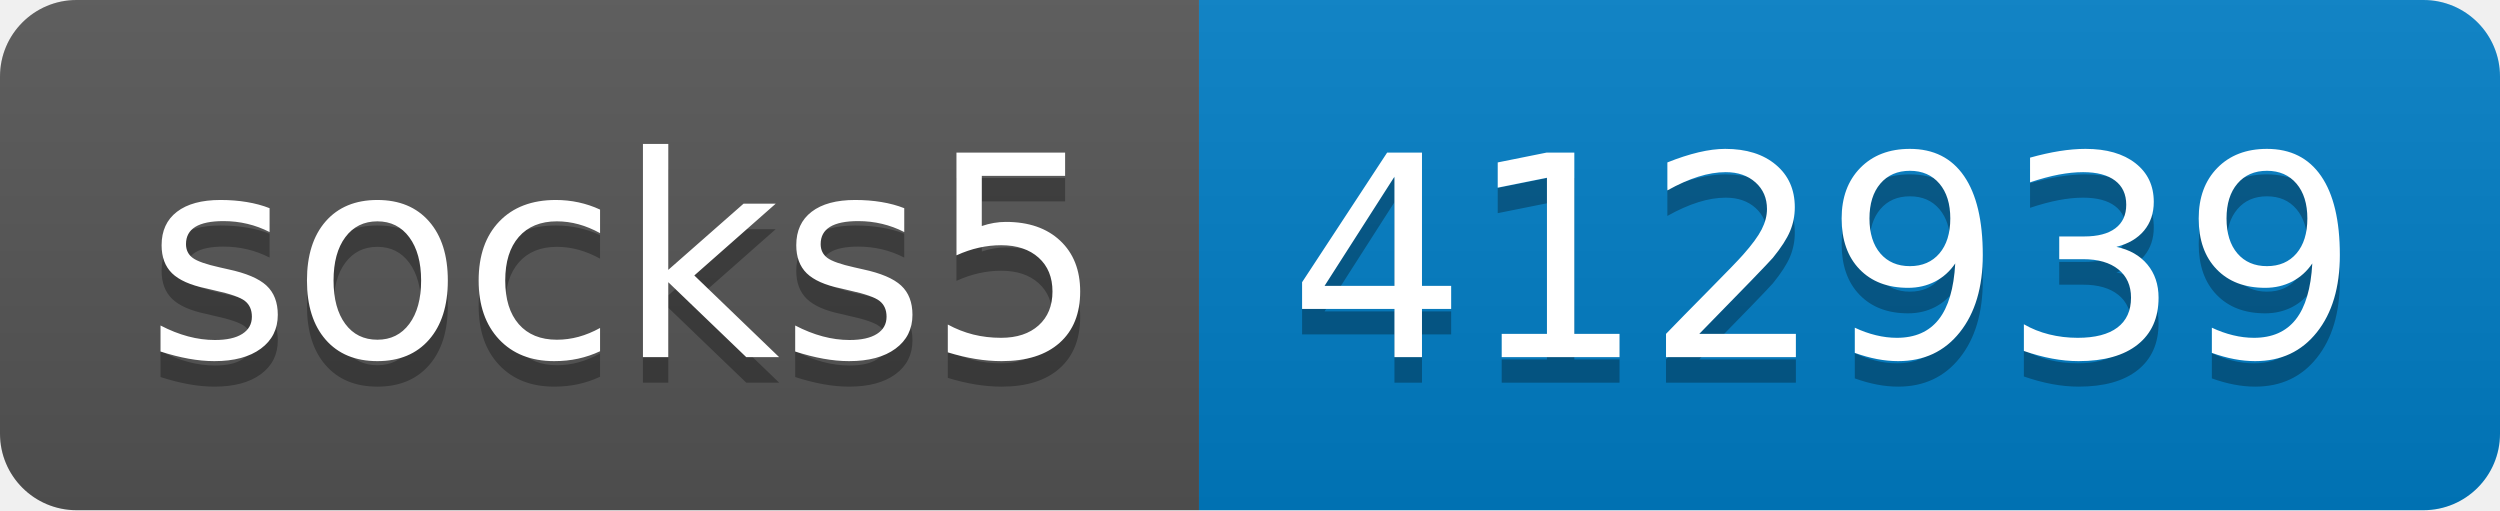
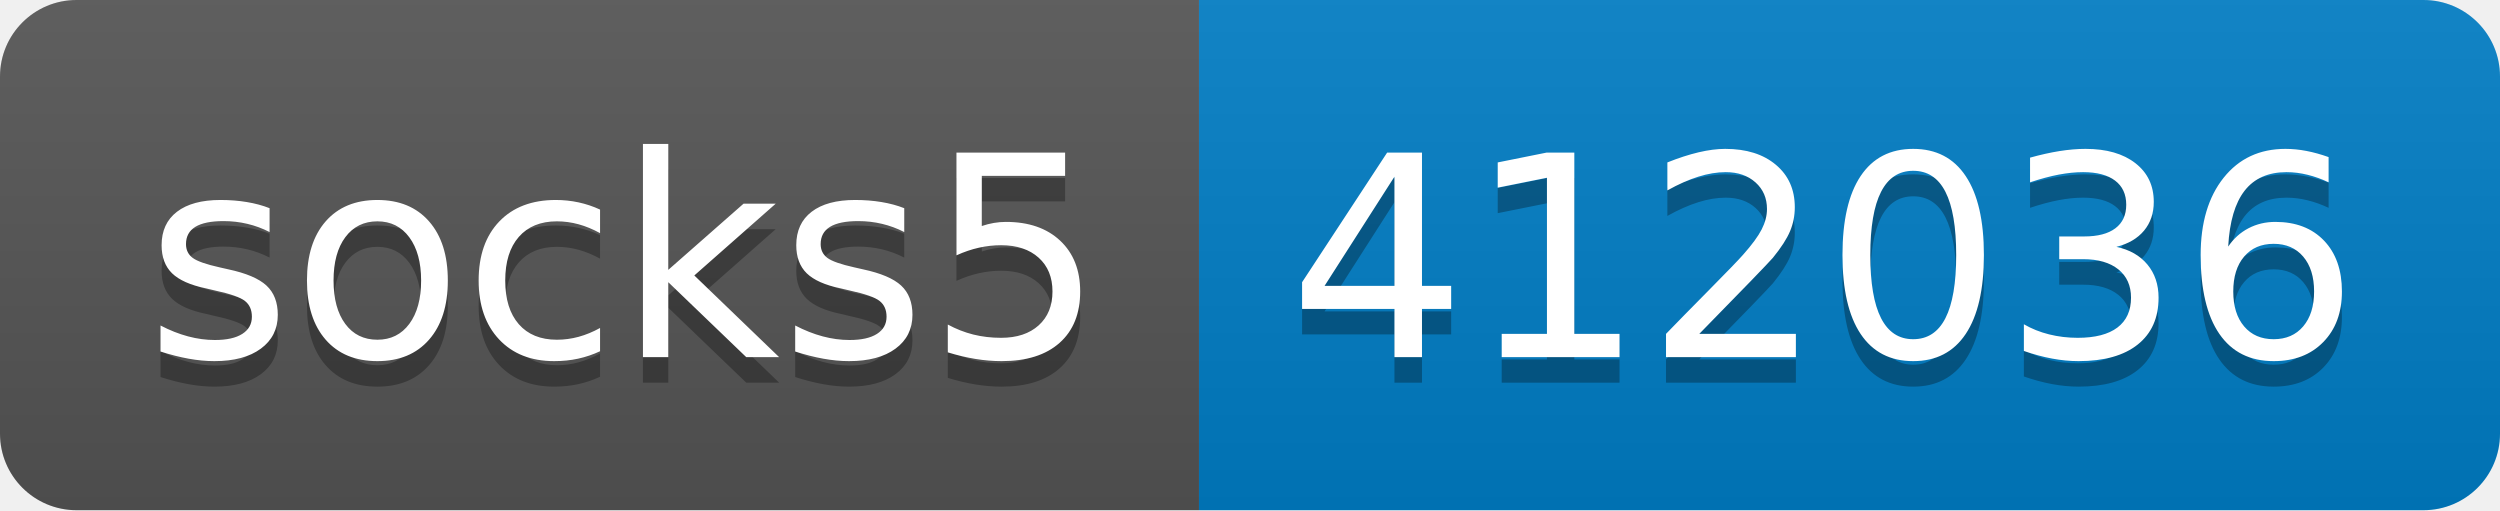
- <svg xmlns="http://www.w3.org/2000/svg" width="98" height="20" role="img" aria-label="socks5: 412939">
+ <svg xmlns="http://www.w3.org/2000/svg" width="98" height="20" role="img" aria-label="socks5: 412036">
  <linearGradient id="s" x2="0" y2="100%">
    <stop offset="0" stop-color="#bbb" stop-opacity=".1" />
    <stop offset="1" stop-opacity=".1" />
  </linearGradient>
  <clipPath id="r">
    <rect width="98" height="20" rx="3" fill="#fff" />
  </clipPath>
  <g clip-path="url(#r)">
    <rect width="47" height="20" fill="#555" />
    <rect x="47" width="51" height="20" fill="#007ec6" />
    <rect width="98" height="20" fill="url(#s)" />
  </g>
  <g fill="#fff" text-anchor="middle" font-family="Verdana,Geneva,DejaVu Sans,sans-serif" text-rendering="geometricPrecision" font-size="110">
    <text aria-hidden="true" x="245" y="150" fill="#010101" fill-opacity=".3" transform="scale(.1)" textLength="370">socks5</text>
    <text x="245" y="140" transform="scale(.1)" fill="#fff" textLength="370">socks5</text>
-     <text aria-hidden="true" x="715" y="150" fill="#010101" fill-opacity=".3" transform="scale(.1)" textLength="410">412939</text>
-     <text x="715" y="140" transform="scale(.1)" fill="#fff" textLength="410">412939</text>
+     <text aria-hidden="true" x="715" y="150" fill="#010101" fill-opacity=".3" transform="scale(.1)" textLength="410">412036</text>
+     <text x="715" y="140" transform="scale(.1)" fill="#fff" textLength="410">412036</text>
  </g>
</svg>
